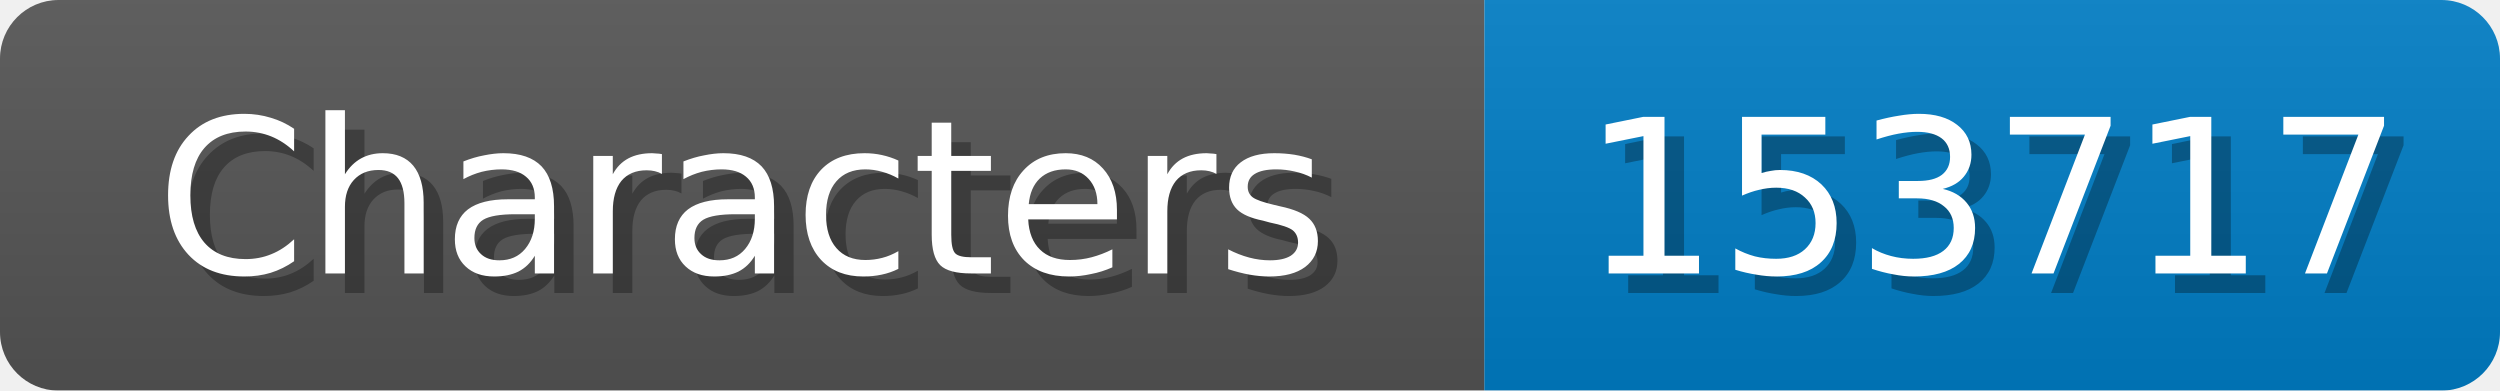
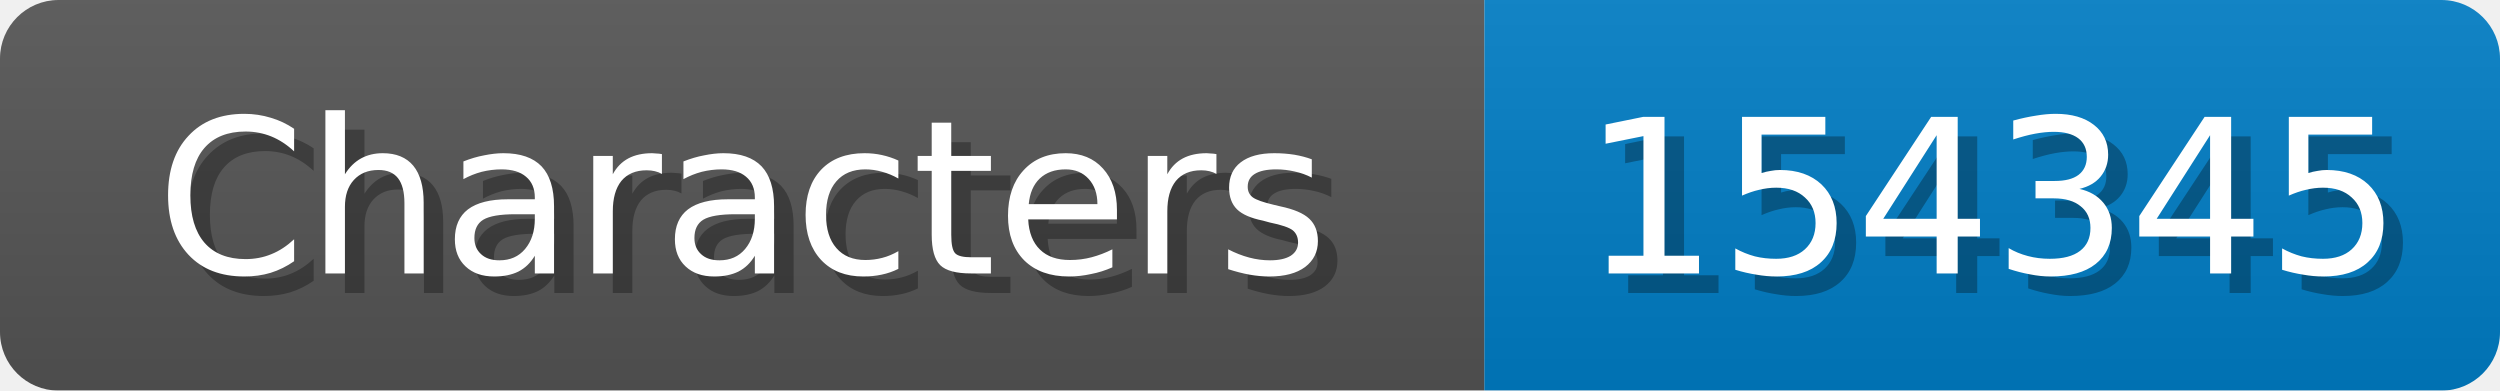
<svg xmlns="http://www.w3.org/2000/svg" width="128" height="20">
  <linearGradient id="b" x2="0" y2="100%">
    <stop offset="0" stop-color="#bbb" stop-opacity=".1" />
    <stop offset="1" stop-opacity=".1" />
  </linearGradient>
  <mask id="anybadge_1">
    <rect width="128" height="20" rx="3" fill="#fff" />
  </mask>
  <g mask="url(#anybadge_1)">
    <path fill="#555" d="M0 0h76v20H0z" />
    <path fill="#007ec6" d="M76 0h52v20H76z" />
    <path fill="url(#b)" d="M0 0h128v20H0z" />
  </g>
  <g fill="#fff" text-anchor="middle" font-family="DejaVu Sans,Verdana,Geneva,sans-serif" font-size="11">
    <text x="39.0" y="15" fill="#010101" fill-opacity=".3">Characters</text>
    <text x="38.0" y="14">Characters</text>
  </g>
  <g fill="#fff" text-anchor="middle" font-family="DejaVu Sans,Verdana,Geneva,sans-serif" font-size="11">
-     <text x="103.0" y="15" fill="#010101" fill-opacity=".3">153717</text>
-     <text x="102.0" y="14">153717</text>
+     <text x="103.0" y="15" fill="#010101" fill-opacity=".3">154345</text>
+     <text x="102.0" y="14">154345</text>
  </g>
</svg>
